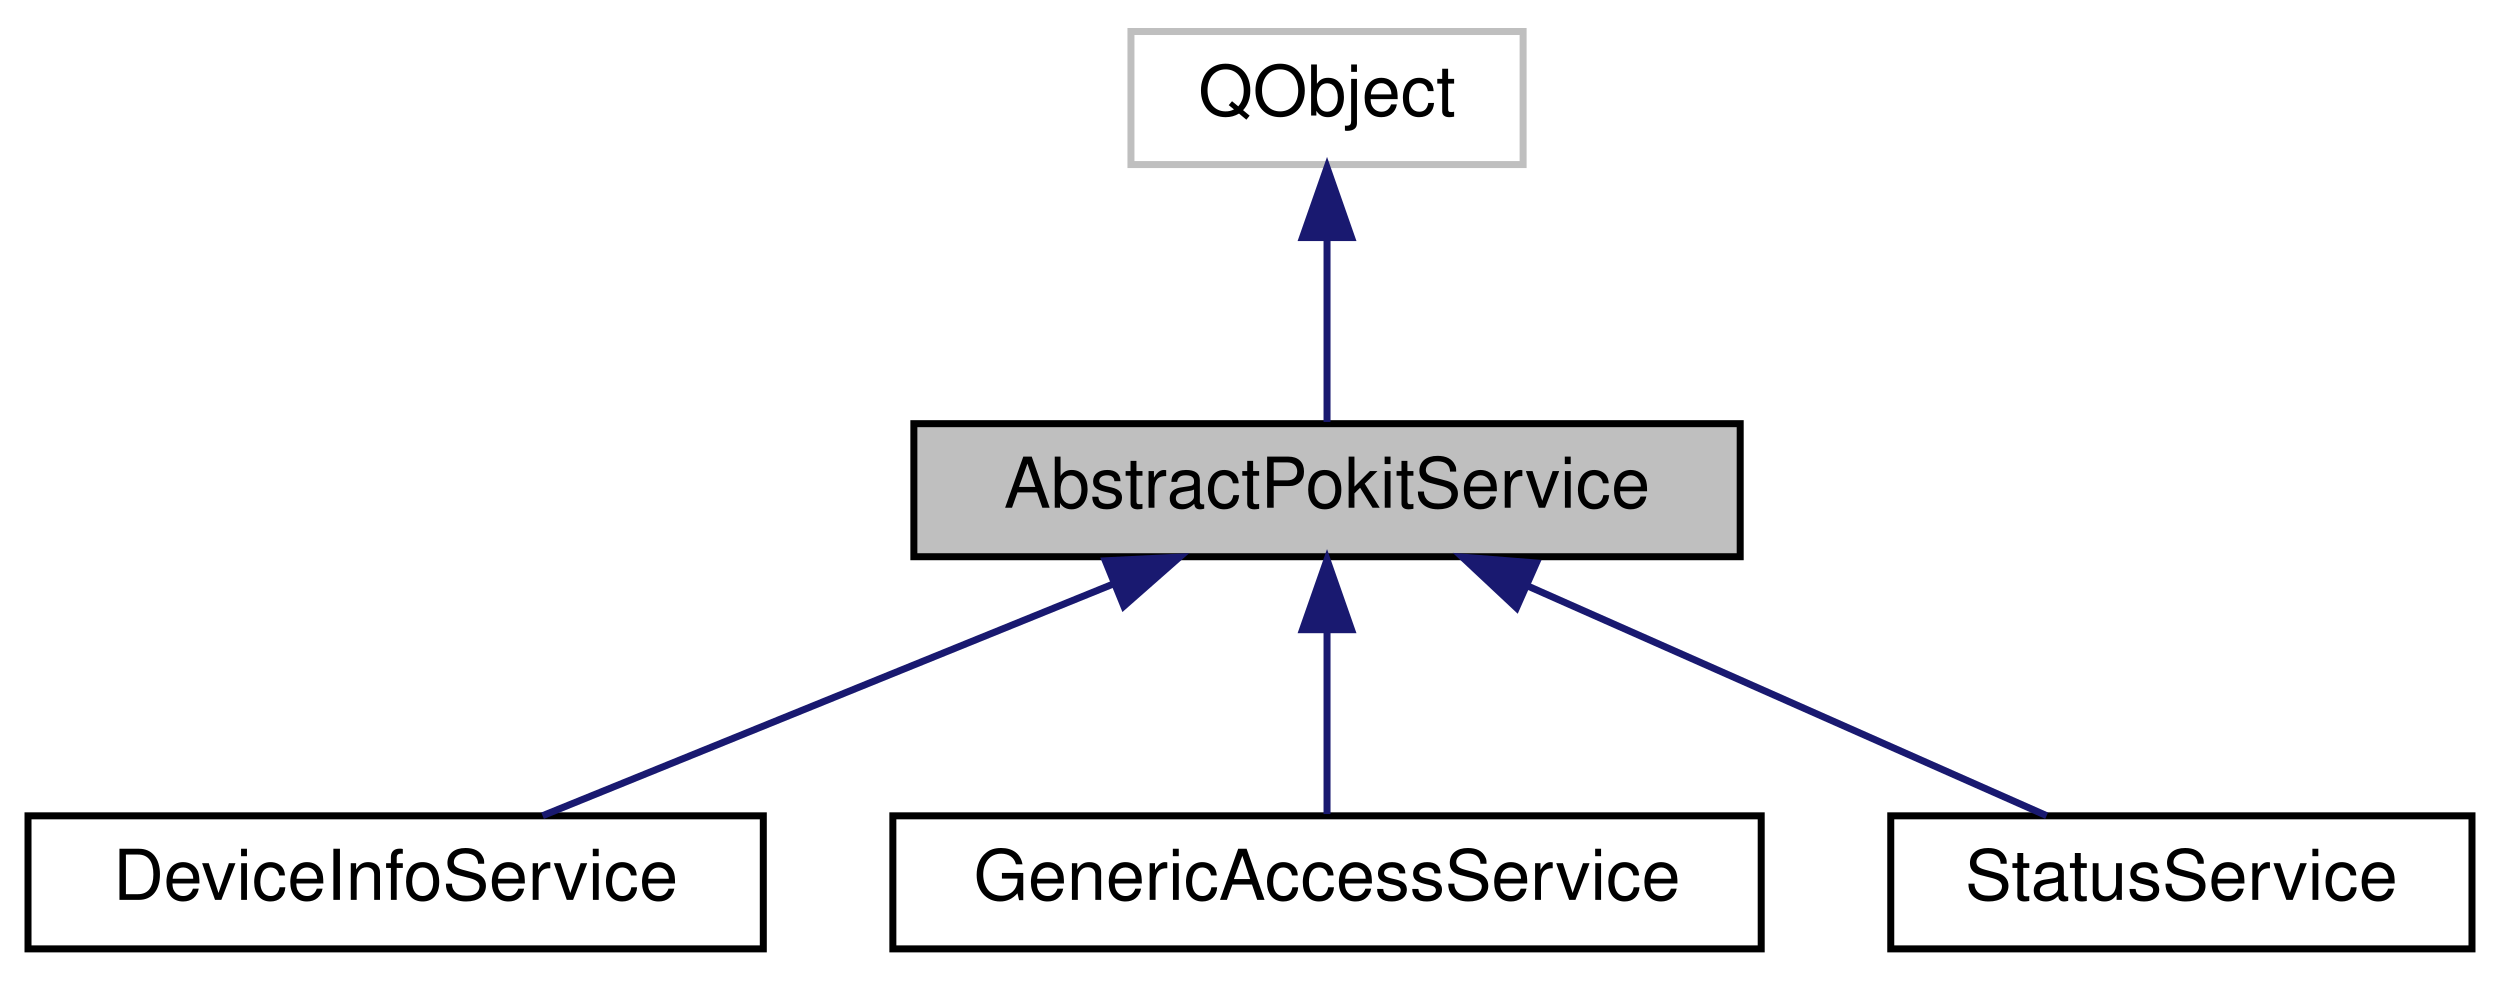
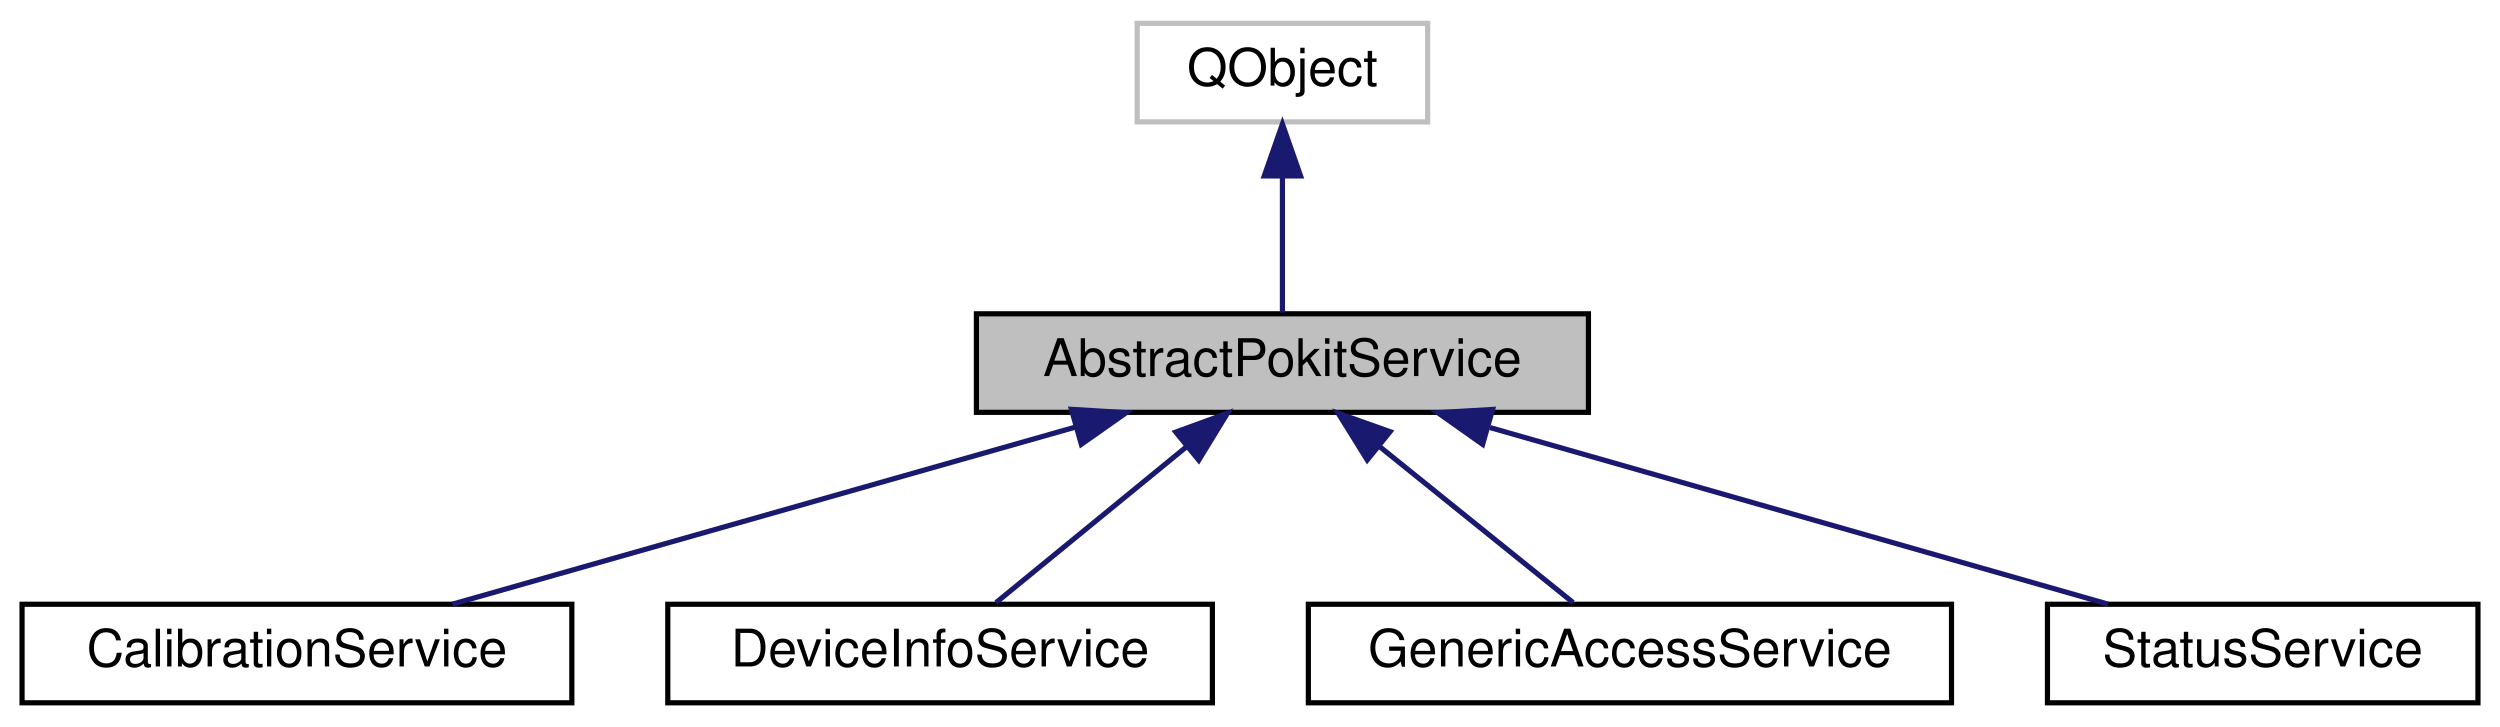
- <svg xmlns="http://www.w3.org/2000/svg" xmlns:xlink="http://www.w3.org/1999/xlink" width="357pt" height="140pt" viewBox="0.00 0.00 357.00 140.00">
+ <svg xmlns="http://www.w3.org/2000/svg" xmlns:xlink="http://www.w3.org/1999/xlink" width="482pt" height="140pt" viewBox="0.00 0.00 481.50 140.00">
  <g id="graph0" class="graph" transform="scale(1 1) rotate(0) translate(4 136)">
    <g id="node1" class="node">
      <g id="a_node1">
        <a xlink:title="The AbstractPokitService class provides a common base for Pokit services classes.">
-           <polygon fill="#bfbfbf" stroke="black" points="126.5,-56.5 126.5,-75.5 244.5,-75.5 244.5,-56.5 126.5,-56.5" />
-           <text text-anchor="middle" x="185.5" y="-63.5" font-family="Helvetica,sans-Serif" font-size="10.00">AbstractPokitService</text>
+           <polygon fill="#bfbfbf" stroke="black" points="184,-56.5 184,-75.5 302,-75.5 302,-56.5 184,-56.5" />
+           <text text-anchor="middle" x="243" y="-63.5" font-family="Helvetica,sans-Serif" font-size="10.00">AbstractPokitService</text>
        </a>
      </g>
    </g>
    <g id="node3" class="node">
      <g id="a_node3">
-         <a xlink:href="classDeviceInfoService.html" target="_top" xlink:title="The DeviceInfoService class accesses the Device Info service of Pokit devices.">
-           <polygon fill="none" stroke="black" points="0,-0.5 0,-19.5 105,-19.5 105,-0.5 0,-0.5" />
-           <text text-anchor="middle" x="52.5" y="-7.5" font-family="Helvetica,sans-Serif" font-size="10.00">DeviceInfoService</text>
+         <a xlink:href="classCalibrationService.html" target="_top" xlink:title="The CalibrationService class accesses the Calibrartion service of Pokit devices.">
+           <polygon fill="none" stroke="black" points="0,-0.5 0,-19.5 106,-19.5 106,-0.5 0,-0.5" />
+           <text text-anchor="middle" x="53" y="-7.5" font-family="Helvetica,sans-Serif" font-size="10.00">CalibrationService</text>
        </a>
      </g>
    </g>
    <g id="edge2" class="edge">
-       <path fill="none" stroke="midnightblue" d="M155.05,-52.64C130.09,-42.5 95.42,-28.43 73.48,-19.52" />
-       <polygon fill="midnightblue" stroke="midnightblue" points="153.84,-55.92 164.43,-56.44 156.48,-49.44 153.84,-55.92" />
+       <path fill="none" stroke="midnightblue" d="M203.24,-53.7C167.38,-43.51 115.43,-28.74 82.97,-19.52" />
+       <polygon fill="midnightblue" stroke="midnightblue" points="202.32,-57.08 212.89,-56.44 204.23,-50.34 202.32,-57.08" />
    </g>
    <g id="node4" class="node">
      <g id="a_node4">
-         <a xlink:href="classGenericAccessService.html" target="_top" xlink:title="The GenericAccessService class accesses the Generic Access service of Pokit devices.">
-           <polygon fill="none" stroke="black" points="123.5,-0.5 123.5,-19.5 247.5,-19.5 247.5,-0.5 123.5,-0.5" />
-           <text text-anchor="middle" x="185.5" y="-7.5" font-family="Helvetica,sans-Serif" font-size="10.00">GenericAccessService</text>
+         <a xlink:href="classDeviceInfoService.html" target="_top" xlink:title="The DeviceInfoService class accesses the Device Info service of Pokit devices.">
+           <polygon fill="none" stroke="black" points="124.5,-0.5 124.5,-19.5 229.5,-19.5 229.5,-0.5 124.5,-0.5" />
+           <text text-anchor="middle" x="177" y="-7.5" font-family="Helvetica,sans-Serif" font-size="10.00">DeviceInfoService</text>
        </a>
      </g>
    </g>
    <g id="edge3" class="edge">
-       <path fill="none" stroke="midnightblue" d="M185.5,-45.8C185.5,-36.91 185.5,-26.78 185.5,-19.75" />
-       <polygon fill="midnightblue" stroke="midnightblue" points="182,-46.08 185.5,-56.08 189,-46.08 182,-46.08" />
+       <path fill="none" stroke="midnightblue" d="M224.45,-49.82C212.62,-40.15 197.71,-27.95 187.8,-19.83" />
+       <polygon fill="midnightblue" stroke="midnightblue" points="222.44,-52.7 232.4,-56.32 226.87,-47.28 222.44,-52.7" />
    </g>
    <g id="node5" class="node">
      <g id="a_node5">
-         <a xlink:href="classStatusService.html" target="_top" xlink:title="The StatusService class accesses the Pokit Status service of Pokit devices.">
-           <polygon fill="none" stroke="black" points="266,-0.5 266,-19.5 349,-19.5 349,-0.5 266,-0.5" />
-           <text text-anchor="middle" x="307.5" y="-7.5" font-family="Helvetica,sans-Serif" font-size="10.00">StatusService</text>
+         <a xlink:href="classGenericAccessService.html" target="_top" xlink:title="The GenericAccessService class accesses the Generic Access service of Pokit devices.">
+           <polygon fill="none" stroke="black" points="248,-0.5 248,-19.5 372,-19.5 372,-0.5 248,-0.5" />
+           <text text-anchor="middle" x="310" y="-7.5" font-family="Helvetica,sans-Serif" font-size="10.00">GenericAccessService</text>
        </a>
      </g>
    </g>
    <g id="edge4" class="edge">
-       <path fill="none" stroke="midnightblue" d="M214.04,-52.37C236.89,-42.26 268.31,-28.35 288.26,-19.52" />
-       <polygon fill="midnightblue" stroke="midnightblue" points="212.56,-49.2 204.83,-56.44 215.39,-55.6 212.56,-49.2" />
+       <path fill="none" stroke="midnightblue" d="M261.83,-49.82C273.84,-40.15 288.97,-27.95 299.04,-19.83" />
+       <polygon fill="midnightblue" stroke="midnightblue" points="259.35,-47.32 253.76,-56.32 263.75,-52.77 259.35,-47.32" />
+     </g>
+     <g id="node6" class="node">
+       <g id="a_node6">
+         <a xlink:href="classStatusService.html" target="_top" xlink:title="The StatusService class accesses the Pokit Status service of Pokit devices.">
+           <polygon fill="none" stroke="black" points="390.5,-0.5 390.5,-19.5 473.5,-19.5 473.5,-0.5 390.5,-0.5" />
+           <text text-anchor="middle" x="432" y="-7.5" font-family="Helvetica,sans-Serif" font-size="10.00">StatusService</text>
+         </a>
+       </g>
+     </g>
+     <g id="edge5" class="edge">
+       <path fill="none" stroke="midnightblue" d="M283.01,-53.57C318.67,-43.38 370.04,-28.7 402.19,-19.52" />
+       <polygon fill="midnightblue" stroke="midnightblue" points="281.6,-50.33 272.95,-56.44 283.52,-57.06 281.6,-50.33" />
    </g>
    <g id="node2" class="node">
      <g id="a_node2">
        <a xlink:title=" ">
-           <polygon fill="none" stroke="#bfbfbf" points="157.5,-112.5 157.5,-131.5 213.5,-131.5 213.5,-112.5 157.5,-112.5" />
-           <text text-anchor="middle" x="185.5" y="-119.5" font-family="Helvetica,sans-Serif" font-size="10.00">QObject</text>
+           <polygon fill="none" stroke="#bfbfbf" points="215,-112.5 215,-131.5 271,-131.5 271,-112.5 215,-112.5" />
+           <text text-anchor="middle" x="243" y="-119.5" font-family="Helvetica,sans-Serif" font-size="10.00">QObject</text>
        </a>
      </g>
    </g>
    <g id="edge1" class="edge">
-       <path fill="none" stroke="midnightblue" d="M185.5,-101.8C185.5,-92.91 185.5,-82.78 185.5,-75.75" />
-       <polygon fill="midnightblue" stroke="midnightblue" points="182,-102.08 185.5,-112.08 189,-102.08 182,-102.08" />
+       <path fill="none" stroke="midnightblue" d="M243,-101.8C243,-92.91 243,-82.78 243,-75.75" />
+       <polygon fill="midnightblue" stroke="midnightblue" points="239.5,-102.08 243,-112.08 246.5,-102.08 239.5,-102.08" />
    </g>
  </g>
</svg>
